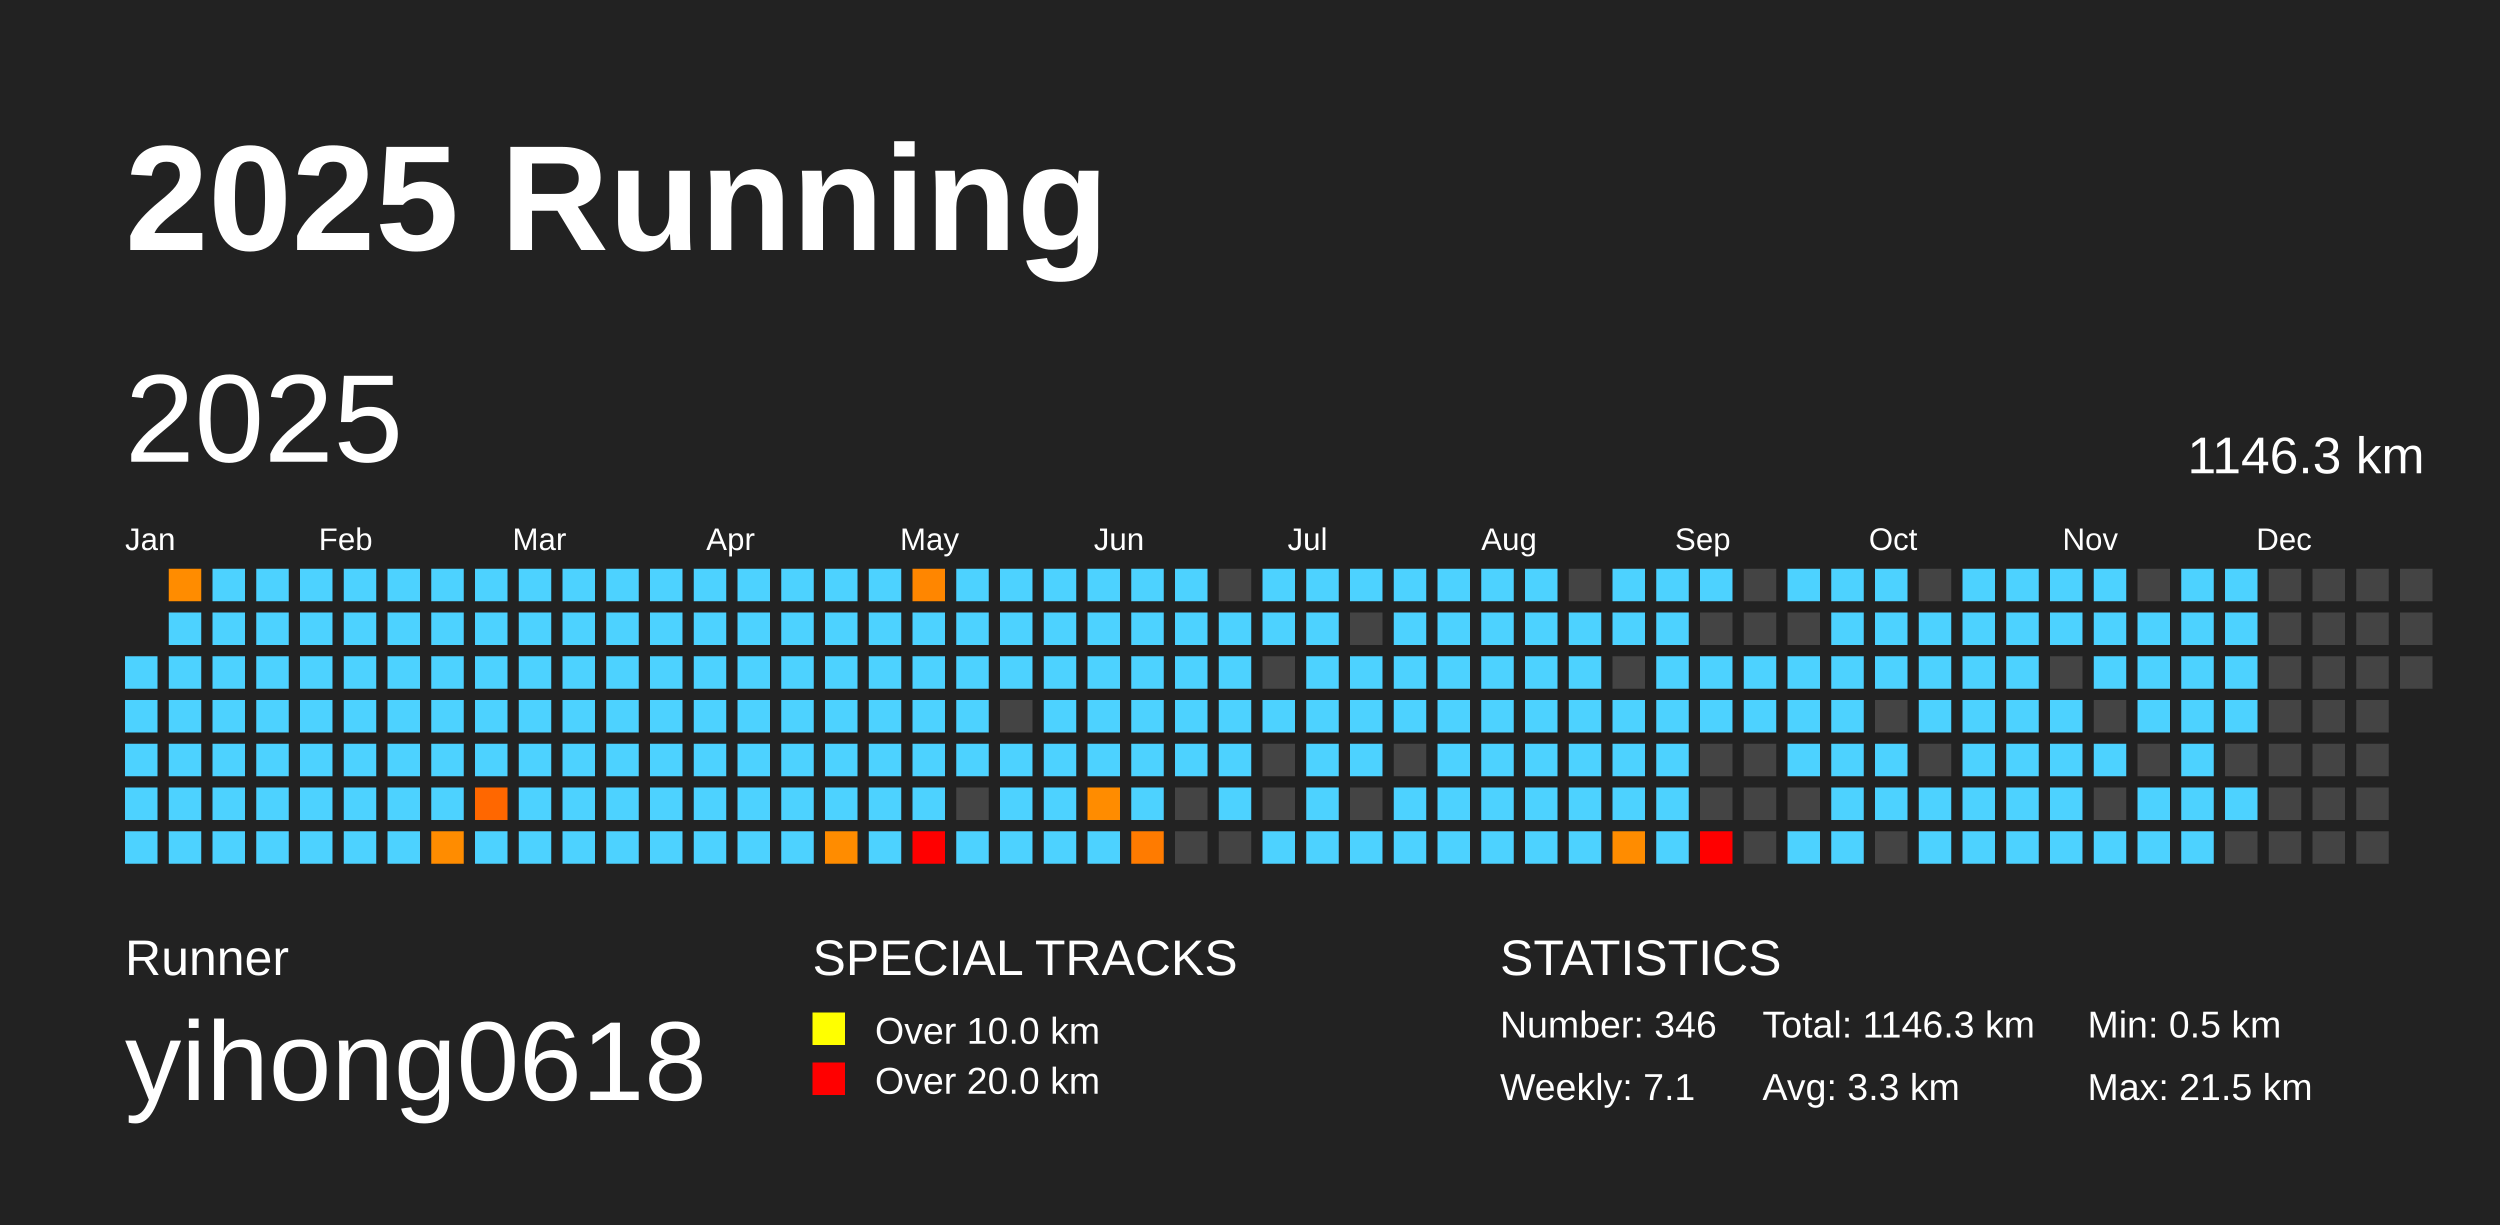
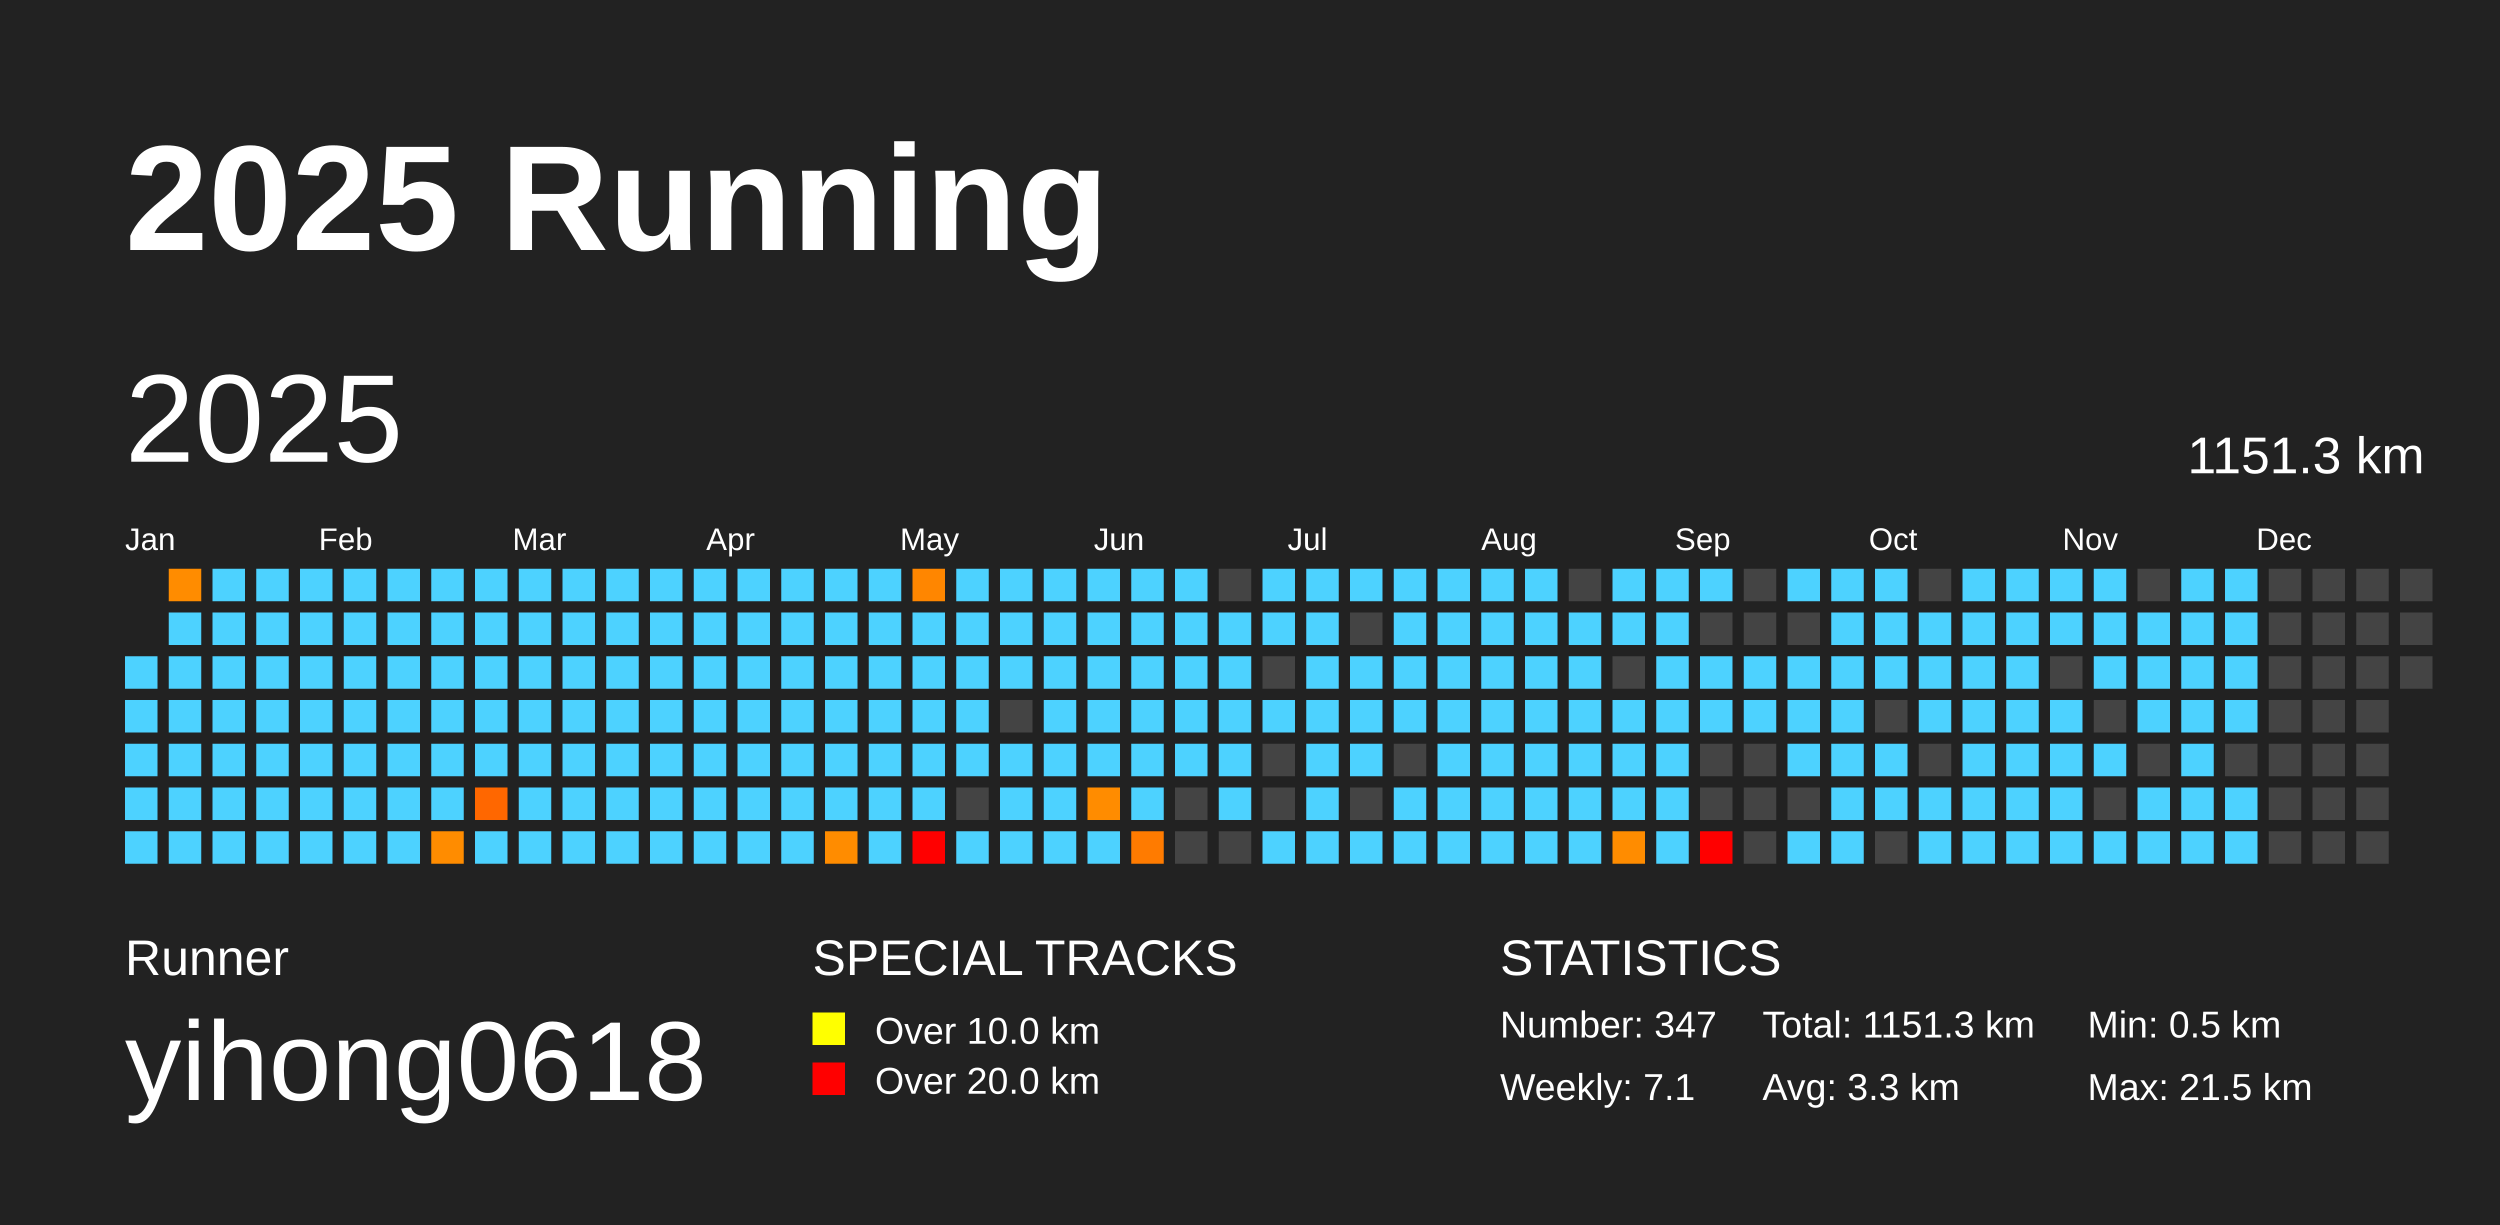
<svg xmlns="http://www.w3.org/2000/svg" baseProfile="full" height="98mm" version="1.1" viewBox="0,0,200,98" width="200mm">
  <defs />
  <rect fill="#222222" height="98" width="200" x="0" y="0" />
  <text fill="#FFFFFF" style="font-size:12px; font-family:Arial; font-weight:bold;" x="10" y="20">2025 Running</text>
  <text fill="#FFFFFF" style="font-size:4px; font-family:Arial" x="10" y="78">Runner</text>
  <text fill="#FFFFFF" style="font-size:9px; font-family:Arial" x="10" y="88">yihong0618</text>
  <text fill="#FFFFFF" style="font-size:4px; font-family:Arial" x="65" y="78">SPECIAL TRACKS</text>
  <rect fill="yellow" height="2.6" width="2.6" x="65" y="81" />
  <text fill="#FFFFFF" style="font-size:3px; font-family:Arial" x="70" y="83.5">Over 10.0 km</text>
  <rect fill="red" height="2.6" width="2.6" x="65" y="85" />
  <text fill="#FFFFFF" style="font-size:3px; font-family:Arial" x="70" y="87.5">Over 20.0 km</text>
  <text fill="#FFFFFF" style="font-size:4px; font-family:Arial" x="120" y="78">STATISTICS</text>
-   <text fill="#FFFFFF" style="font-size:3px; font-family:Arial" x="120" y="83">Number: 346</text>
+   <text fill="#FFFFFF" style="font-size:3px; font-family:Arial" x="120" y="83">Number: 347</text>
  <text fill="#FFFFFF" style="font-size:3px; font-family:Arial" x="120" y="88">Weekly: 7.1</text>
-   <text fill="#FFFFFF" style="font-size:3px; font-family:Arial" x="141" y="83">Total: 1146.3 km</text>
+   <text fill="#FFFFFF" style="font-size:3px; font-family:Arial" x="141" y="83">Total: 1151.3 km</text>
  <text fill="#FFFFFF" style="font-size:3px; font-family:Arial" x="141" y="88">Avg: 3.3 km</text>
  <text fill="#FFFFFF" style="font-size:3px; font-family:Arial" x="167" y="83">Min: 0.5 km</text>
  <text fill="#FFFFFF" style="font-size:3px; font-family:Arial" x="167" y="88">Max: 21.5 km</text>
  <text dominant-baseline="hanging" fill="#FFFFFF" style="font-size:10.0px; font-family:Arial;" x="10" y="30">2025</text>
-   <text dominant-baseline="hanging" fill="#FFFFFF" style="font-size:4.125px; font-family:Arial;" x="175" y="35">1146.3 km</text>
+   <text dominant-baseline="hanging" fill="#FFFFFF" style="font-size:4.125px; font-family:Arial;" x="175" y="35">1151.3 km</text>
  <text fill="#FFFFFF" style="font-size:2.5px; font-family:Arial" x="10.0" y="44">Jan</text>
  <text fill="#FFFFFF" style="font-size:2.5px; font-family:Arial" x="25.5" y="44">Feb</text>
  <text fill="#FFFFFF" style="font-size:2.5px; font-family:Arial" x="41.0" y="44">Mar</text>
  <text fill="#FFFFFF" style="font-size:2.5px; font-family:Arial" x="56.5" y="44">Apr</text>
  <text fill="#FFFFFF" style="font-size:2.5px; font-family:Arial" x="72.0" y="44">May</text>
  <text fill="#FFFFFF" style="font-size:2.5px; font-family:Arial" x="87.5" y="44">Jun</text>
  <text fill="#FFFFFF" style="font-size:2.5px; font-family:Arial" x="103.0" y="44">Jul</text>
  <text fill="#FFFFFF" style="font-size:2.5px; font-family:Arial" x="118.5" y="44">Aug</text>
  <text fill="#FFFFFF" style="font-size:2.5px; font-family:Arial" x="134.0" y="44">Sep</text>
  <text fill="#FFFFFF" style="font-size:2.5px; font-family:Arial" x="149.5" y="44">Oct</text>
  <text fill="#FFFFFF" style="font-size:2.5px; font-family:Arial" x="165.0" y="44">Nov</text>
  <text fill="#FFFFFF" style="font-size:2.5px; font-family:Arial" x="180.5" y="44">Dec</text>
  <rect fill="#4dd2ff" height="2.6" width="2.6" x="10.0" y="52.5" />
  <rect fill="#4dd2ff" height="2.6" width="2.6" x="10.0" y="56.0" />
  <rect fill="#4dd2ff" height="2.6" width="2.6" x="10.0" y="59.5" />
  <rect fill="#4dd2ff" height="2.6" width="2.6" x="10.0" y="63.0" />
  <rect fill="#4dd2ff" height="2.6" width="2.6" x="10.0" y="66.5" />
  <rect fill="#ff8c00" height="2.6" width="2.6" x="13.5" y="45.5" />
  <rect fill="#4dd2ff" height="2.6" width="2.6" x="13.5" y="49.0" />
  <rect fill="#4dd2ff" height="2.6" width="2.6" x="13.5" y="52.5" />
  <rect fill="#4dd2ff" height="2.6" width="2.6" x="13.5" y="56.0" />
  <rect fill="#4dd2ff" height="2.6" width="2.6" x="13.5" y="59.5" />
  <rect fill="#4dd2ff" height="2.6" width="2.6" x="13.5" y="63.0" />
  <rect fill="#4dd2ff" height="2.6" width="2.6" x="13.5" y="66.5" />
  <rect fill="#4dd2ff" height="2.6" width="2.6" x="17.0" y="45.5" />
  <rect fill="#4dd2ff" height="2.6" width="2.6" x="17.0" y="49.0" />
  <rect fill="#4dd2ff" height="2.6" width="2.6" x="17.0" y="52.5" />
  <rect fill="#4dd2ff" height="2.6" width="2.6" x="17.0" y="56.0" />
  <rect fill="#4dd2ff" height="2.6" width="2.6" x="17.0" y="59.5" />
  <rect fill="#4dd2ff" height="2.6" width="2.6" x="17.0" y="63.0" />
  <rect fill="#4dd2ff" height="2.6" width="2.6" x="17.0" y="66.5" />
  <rect fill="#4dd2ff" height="2.6" width="2.6" x="20.5" y="45.5" />
  <rect fill="#4dd2ff" height="2.6" width="2.6" x="20.5" y="49.0" />
  <rect fill="#4dd2ff" height="2.6" width="2.6" x="20.5" y="52.5" />
  <rect fill="#4dd2ff" height="2.6" width="2.6" x="20.5" y="56.0" />
  <rect fill="#4dd2ff" height="2.6" width="2.6" x="20.5" y="59.5" />
  <rect fill="#4dd2ff" height="2.6" width="2.6" x="20.5" y="63.0" />
  <rect fill="#4dd2ff" height="2.6" width="2.6" x="20.5" y="66.5" />
  <rect fill="#4dd2ff" height="2.6" width="2.6" x="24.0" y="45.5" />
  <rect fill="#4dd2ff" height="2.6" width="2.6" x="24.0" y="49.0" />
  <rect fill="#4dd2ff" height="2.6" width="2.6" x="24.0" y="52.5" />
  <rect fill="#4dd2ff" height="2.6" width="2.6" x="24.0" y="56.0" />
  <rect fill="#4dd2ff" height="2.6" width="2.6" x="24.0" y="59.5" />
  <rect fill="#4dd2ff" height="2.6" width="2.6" x="24.0" y="63.0" />
  <rect fill="#4dd2ff" height="2.6" width="2.6" x="24.0" y="66.5" />
  <rect fill="#4dd2ff" height="2.6" width="2.6" x="27.5" y="45.5" />
  <rect fill="#4dd2ff" height="2.6" width="2.6" x="27.5" y="49.0" />
  <rect fill="#4dd2ff" height="2.6" width="2.6" x="27.5" y="52.5" />
  <rect fill="#4dd2ff" height="2.6" width="2.6" x="27.5" y="56.0" />
  <rect fill="#4dd2ff" height="2.6" width="2.6" x="27.5" y="59.5" />
  <rect fill="#4dd2ff" height="2.6" width="2.6" x="27.5" y="63.0" />
  <rect fill="#4dd2ff" height="2.6" width="2.6" x="27.5" y="66.5" />
  <rect fill="#4dd2ff" height="2.6" width="2.6" x="31.0" y="45.5" />
  <rect fill="#4dd2ff" height="2.6" width="2.6" x="31.0" y="49.0" />
  <rect fill="#4dd2ff" height="2.6" width="2.6" x="31.0" y="52.5" />
  <rect fill="#4dd2ff" height="2.6" width="2.6" x="31.0" y="56.0" />
  <rect fill="#4dd2ff" height="2.6" width="2.6" x="31.0" y="59.5" />
  <rect fill="#4dd2ff" height="2.6" width="2.6" x="31.0" y="63.0" />
  <rect fill="#4dd2ff" height="2.6" width="2.6" x="31.0" y="66.5" />
  <rect fill="#4dd2ff" height="2.6" width="2.6" x="34.5" y="45.5" />
  <rect fill="#4dd2ff" height="2.6" width="2.6" x="34.5" y="49.0" />
  <rect fill="#4dd2ff" height="2.6" width="2.6" x="34.5" y="52.5" />
  <rect fill="#4dd2ff" height="2.6" width="2.6" x="34.5" y="56.0" />
  <rect fill="#4dd2ff" height="2.6" width="2.6" x="34.5" y="59.5" />
  <rect fill="#4dd2ff" height="2.6" width="2.6" x="34.5" y="63.0" />
  <rect fill="#ff8c00" height="2.6" width="2.6" x="34.5" y="66.5" />
  <rect fill="#4dd2ff" height="2.6" width="2.6" x="38.0" y="45.5" />
  <rect fill="#4dd2ff" height="2.6" width="2.6" x="38.0" y="49.0" />
  <rect fill="#4dd2ff" height="2.6" width="2.6" x="38.0" y="52.5" />
  <rect fill="#4dd2ff" height="2.6" width="2.6" x="38.0" y="56.0" />
  <rect fill="#4dd2ff" height="2.6" width="2.6" x="38.0" y="59.5" />
  <rect fill="#ff6700" height="2.6" width="2.6" x="38.0" y="63.0" />
  <rect fill="#4dd2ff" height="2.6" width="2.6" x="38.0" y="66.5" />
  <rect fill="#4dd2ff" height="2.6" width="2.6" x="41.5" y="45.5" />
  <rect fill="#4dd2ff" height="2.6" width="2.6" x="41.5" y="49.0" />
  <rect fill="#4dd2ff" height="2.6" width="2.6" x="41.5" y="52.5" />
  <rect fill="#4dd2ff" height="2.6" width="2.6" x="41.5" y="56.0" />
  <rect fill="#4dd2ff" height="2.6" width="2.6" x="41.5" y="59.5" />
  <rect fill="#4dd2ff" height="2.6" width="2.6" x="41.5" y="63.0" />
  <rect fill="#4dd2ff" height="2.6" width="2.6" x="41.5" y="66.5" />
  <rect fill="#4dd2ff" height="2.6" width="2.6" x="45.0" y="45.5" />
  <rect fill="#4dd2ff" height="2.6" width="2.6" x="45.0" y="49.0" />
  <rect fill="#4dd2ff" height="2.6" width="2.6" x="45.0" y="52.5" />
  <rect fill="#4dd2ff" height="2.6" width="2.6" x="45.0" y="56.0" />
  <rect fill="#4dd2ff" height="2.6" width="2.6" x="45.0" y="59.5" />
  <rect fill="#4dd2ff" height="2.6" width="2.6" x="45.0" y="63.0" />
  <rect fill="#4dd2ff" height="2.6" width="2.6" x="45.0" y="66.5" />
  <rect fill="#4dd2ff" height="2.6" width="2.6" x="48.5" y="45.5" />
  <rect fill="#4dd2ff" height="2.6" width="2.6" x="48.5" y="49.0" />
  <rect fill="#4dd2ff" height="2.6" width="2.6" x="48.5" y="52.5" />
  <rect fill="#4dd2ff" height="2.6" width="2.6" x="48.5" y="56.0" />
  <rect fill="#4dd2ff" height="2.6" width="2.6" x="48.5" y="59.5" />
  <rect fill="#4dd2ff" height="2.6" width="2.6" x="48.5" y="63.0" />
  <rect fill="#4dd2ff" height="2.6" width="2.6" x="48.5" y="66.5" />
  <rect fill="#4dd2ff" height="2.6" width="2.6" x="52.0" y="45.5" />
  <rect fill="#4dd2ff" height="2.6" width="2.6" x="52.0" y="49.0" />
  <rect fill="#4dd2ff" height="2.6" width="2.6" x="52.0" y="52.5" />
  <rect fill="#4dd2ff" height="2.6" width="2.6" x="52.0" y="56.0" />
  <rect fill="#4dd2ff" height="2.6" width="2.6" x="52.0" y="59.5" />
  <rect fill="#4dd2ff" height="2.6" width="2.6" x="52.0" y="63.0" />
  <rect fill="#4dd2ff" height="2.6" width="2.6" x="52.0" y="66.5" />
  <rect fill="#4dd2ff" height="2.6" width="2.6" x="55.5" y="45.5" />
  <rect fill="#4dd2ff" height="2.6" width="2.6" x="55.5" y="49.0" />
  <rect fill="#4dd2ff" height="2.6" width="2.6" x="55.5" y="52.5" />
  <rect fill="#4dd2ff" height="2.6" width="2.6" x="55.5" y="56.0" />
  <rect fill="#4dd2ff" height="2.6" width="2.6" x="55.5" y="59.5" />
  <rect fill="#4dd2ff" height="2.6" width="2.6" x="55.5" y="63.0" />
  <rect fill="#4dd2ff" height="2.6" width="2.6" x="55.5" y="66.5" />
  <rect fill="#4dd2ff" height="2.6" width="2.6" x="59.0" y="45.5" />
  <rect fill="#4dd2ff" height="2.6" width="2.6" x="59.0" y="49.0" />
  <rect fill="#4dd2ff" height="2.6" width="2.6" x="59.0" y="52.5" />
  <rect fill="#4dd2ff" height="2.6" width="2.6" x="59.0" y="56.0" />
  <rect fill="#4dd2ff" height="2.6" width="2.6" x="59.0" y="59.5" />
  <rect fill="#4dd2ff" height="2.6" width="2.6" x="59.0" y="63.0" />
  <rect fill="#4dd2ff" height="2.6" width="2.6" x="59.0" y="66.5" />
  <rect fill="#4dd2ff" height="2.6" width="2.6" x="62.5" y="45.5" />
  <rect fill="#4dd2ff" height="2.6" width="2.6" x="62.5" y="49.0" />
  <rect fill="#4dd2ff" height="2.6" width="2.6" x="62.5" y="52.5" />
  <rect fill="#4dd2ff" height="2.6" width="2.6" x="62.5" y="56.0" />
  <rect fill="#4dd2ff" height="2.6" width="2.6" x="62.5" y="59.5" />
  <rect fill="#4dd2ff" height="2.6" width="2.6" x="62.5" y="63.0" />
  <rect fill="#4dd2ff" height="2.6" width="2.6" x="62.5" y="66.5" />
  <rect fill="#4dd2ff" height="2.6" width="2.6" x="66.0" y="45.5" />
  <rect fill="#4dd2ff" height="2.6" width="2.6" x="66.0" y="49.0" />
  <rect fill="#4dd2ff" height="2.6" width="2.6" x="66.0" y="52.5" />
  <rect fill="#4dd2ff" height="2.6" width="2.6" x="66.0" y="56.0" />
  <rect fill="#4dd2ff" height="2.6" width="2.6" x="66.0" y="59.5" />
  <rect fill="#4dd2ff" height="2.6" width="2.6" x="66.0" y="63.0" />
  <rect fill="#ff8c00" height="2.6" width="2.6" x="66.0" y="66.5" />
  <rect fill="#4dd2ff" height="2.6" width="2.6" x="69.5" y="45.5" />
  <rect fill="#4dd2ff" height="2.6" width="2.6" x="69.5" y="49.0" />
  <rect fill="#4dd2ff" height="2.6" width="2.6" x="69.5" y="52.5" />
  <rect fill="#4dd2ff" height="2.6" width="2.6" x="69.5" y="56.0" />
  <rect fill="#4dd2ff" height="2.6" width="2.6" x="69.5" y="59.5" />
  <rect fill="#4dd2ff" height="2.6" width="2.6" x="69.5" y="63.0" />
  <rect fill="#4dd2ff" height="2.6" width="2.6" x="69.5" y="66.5" />
  <rect fill="#ff8600" height="2.6" width="2.6" x="73.0" y="45.5" />
  <rect fill="#4dd2ff" height="2.6" width="2.6" x="73.0" y="49.0" />
  <rect fill="#4dd2ff" height="2.6" width="2.6" x="73.0" y="52.5" />
  <rect fill="#4dd2ff" height="2.6" width="2.6" x="73.0" y="56.0" />
  <rect fill="#4dd2ff" height="2.6" width="2.6" x="73.0" y="59.5" />
  <rect fill="#4dd2ff" height="2.6" width="2.6" x="73.0" y="63.0" />
  <rect fill="red" height="2.6" width="2.6" x="73.0" y="66.5" />
  <rect fill="#4dd2ff" height="2.6" width="2.6" x="76.5" y="45.5" />
  <rect fill="#4dd2ff" height="2.6" width="2.6" x="76.5" y="49.0" />
  <rect fill="#4dd2ff" height="2.6" width="2.6" x="76.5" y="52.5" />
  <rect fill="#4dd2ff" height="2.6" width="2.6" x="76.5" y="56.0" />
  <rect fill="#4dd2ff" height="2.6" width="2.6" x="76.5" y="59.5" />
  <rect fill="#444444" height="2.6" width="2.6" x="76.5" y="63.0" />
  <rect fill="#4dd2ff" height="2.6" width="2.6" x="76.5" y="66.5" />
  <rect fill="#4dd2ff" height="2.6" width="2.6" x="80.0" y="45.5" />
  <rect fill="#4dd2ff" height="2.6" width="2.6" x="80.0" y="49.0" />
  <rect fill="#4dd2ff" height="2.6" width="2.6" x="80.0" y="52.5" />
  <rect fill="#444444" height="2.6" width="2.6" x="80.0" y="56.0" />
  <rect fill="#4dd2ff" height="2.6" width="2.6" x="80.0" y="59.5" />
  <rect fill="#4dd2ff" height="2.6" width="2.6" x="80.0" y="63.0" />
  <rect fill="#4dd2ff" height="2.6" width="2.6" x="80.0" y="66.5" />
  <rect fill="#4dd2ff" height="2.6" width="2.6" x="83.5" y="45.5" />
  <rect fill="#4dd2ff" height="2.6" width="2.6" x="83.5" y="49.0" />
  <rect fill="#4dd2ff" height="2.6" width="2.6" x="83.5" y="52.5" />
  <rect fill="#4dd2ff" height="2.6" width="2.6" x="83.5" y="56.0" />
  <rect fill="#4dd2ff" height="2.6" width="2.6" x="83.5" y="59.5" />
  <rect fill="#4dd2ff" height="2.6" width="2.6" x="83.5" y="63.0" />
  <rect fill="#4dd2ff" height="2.6" width="2.6" x="83.5" y="66.5" />
  <rect fill="#4dd2ff" height="2.6" width="2.6" x="87.0" y="45.5" />
  <rect fill="#4dd2ff" height="2.6" width="2.6" x="87.0" y="49.0" />
  <rect fill="#4dd2ff" height="2.6" width="2.6" x="87.0" y="52.5" />
  <rect fill="#4dd2ff" height="2.6" width="2.6" x="87.0" y="56.0" />
  <rect fill="#4dd2ff" height="2.6" width="2.6" x="87.0" y="59.5" />
  <rect fill="#ff8c00" height="2.6" width="2.6" x="87.0" y="63.0" />
  <rect fill="#4dd2ff" height="2.6" width="2.6" x="87.0" y="66.5" />
  <rect fill="#4dd2ff" height="2.6" width="2.6" x="90.5" y="45.5" />
  <rect fill="#4dd2ff" height="2.6" width="2.6" x="90.5" y="49.0" />
  <rect fill="#4dd2ff" height="2.6" width="2.6" x="90.5" y="52.5" />
  <rect fill="#4dd2ff" height="2.6" width="2.6" x="90.5" y="56.0" />
  <rect fill="#4dd2ff" height="2.6" width="2.6" x="90.5" y="59.5" />
  <rect fill="#4dd2ff" height="2.6" width="2.6" x="90.5" y="63.0" />
  <rect fill="#ff7b00" height="2.6" width="2.6" x="90.5" y="66.5" />
  <rect fill="#4dd2ff" height="2.6" width="2.6" x="94.0" y="45.5" />
  <rect fill="#4dd2ff" height="2.6" width="2.6" x="94.0" y="49.0" />
  <rect fill="#4dd2ff" height="2.6" width="2.6" x="94.0" y="52.5" />
  <rect fill="#4dd2ff" height="2.6" width="2.6" x="94.0" y="56.0" />
  <rect fill="#4dd2ff" height="2.6" width="2.6" x="94.0" y="59.5" />
  <rect fill="#444444" height="2.6" width="2.6" x="94.0" y="63.0" />
  <rect fill="#444444" height="2.6" width="2.6" x="94.0" y="66.5" />
  <rect fill="#444444" height="2.6" width="2.6" x="97.5" y="45.5" />
  <rect fill="#4dd2ff" height="2.6" width="2.6" x="97.5" y="49.0" />
  <rect fill="#4dd2ff" height="2.6" width="2.6" x="97.5" y="52.5" />
  <rect fill="#4dd2ff" height="2.6" width="2.6" x="97.5" y="56.0" />
  <rect fill="#4dd2ff" height="2.6" width="2.6" x="97.5" y="59.5" />
  <rect fill="#4dd2ff" height="2.6" width="2.6" x="97.5" y="63.0" />
  <rect fill="#444444" height="2.6" width="2.6" x="97.5" y="66.5" />
  <rect fill="#4dd2ff" height="2.6" width="2.6" x="101.0" y="45.5" />
  <rect fill="#4dd2ff" height="2.6" width="2.6" x="101.0" y="49.0" />
  <rect fill="#444444" height="2.6" width="2.6" x="101.0" y="52.5" />
  <rect fill="#4dd2ff" height="2.6" width="2.6" x="101.0" y="56.0" />
  <rect fill="#444444" height="2.6" width="2.6" x="101.0" y="59.5" />
  <rect fill="#444444" height="2.6" width="2.6" x="101.0" y="63.0" />
  <rect fill="#4dd2ff" height="2.6" width="2.6" x="101.0" y="66.5" />
  <rect fill="#4dd2ff" height="2.6" width="2.6" x="104.5" y="45.5" />
  <rect fill="#4dd2ff" height="2.6" width="2.6" x="104.5" y="49.0" />
  <rect fill="#4dd2ff" height="2.6" width="2.6" x="104.5" y="52.5" />
  <rect fill="#4dd2ff" height="2.6" width="2.6" x="104.5" y="56.0" />
  <rect fill="#4dd2ff" height="2.6" width="2.6" x="104.5" y="59.5" />
  <rect fill="#4dd2ff" height="2.6" width="2.6" x="104.5" y="63.0" />
  <rect fill="#4dd2ff" height="2.6" width="2.6" x="104.5" y="66.5" />
  <rect fill="#4dd2ff" height="2.6" width="2.6" x="108.0" y="45.5" />
  <rect fill="#444444" height="2.6" width="2.6" x="108.0" y="49.0" />
  <rect fill="#4dd2ff" height="2.6" width="2.6" x="108.0" y="52.5" />
  <rect fill="#4dd2ff" height="2.6" width="2.6" x="108.0" y="56.0" />
  <rect fill="#4dd2ff" height="2.6" width="2.6" x="108.0" y="59.5" />
  <rect fill="#444444" height="2.6" width="2.6" x="108.0" y="63.0" />
  <rect fill="#4dd2ff" height="2.6" width="2.6" x="108.0" y="66.5" />
  <rect fill="#4dd2ff" height="2.6" width="2.6" x="111.5" y="45.5" />
  <rect fill="#4dd2ff" height="2.6" width="2.6" x="111.5" y="49.0" />
  <rect fill="#4dd2ff" height="2.6" width="2.6" x="111.5" y="52.5" />
  <rect fill="#4dd2ff" height="2.6" width="2.6" x="111.5" y="56.0" />
  <rect fill="#444444" height="2.6" width="2.6" x="111.5" y="59.5" />
  <rect fill="#4dd2ff" height="2.6" width="2.6" x="111.5" y="63.0" />
  <rect fill="#4dd2ff" height="2.6" width="2.6" x="111.5" y="66.5" />
  <rect fill="#4dd2ff" height="2.6" width="2.6" x="115.0" y="45.5" />
  <rect fill="#4dd2ff" height="2.6" width="2.6" x="115.0" y="49.0" />
  <rect fill="#4dd2ff" height="2.6" width="2.6" x="115.0" y="52.5" />
  <rect fill="#4dd2ff" height="2.6" width="2.6" x="115.0" y="56.0" />
  <rect fill="#4dd2ff" height="2.6" width="2.6" x="115.0" y="59.5" />
  <rect fill="#4dd2ff" height="2.6" width="2.6" x="115.0" y="63.0" />
  <rect fill="#4dd2ff" height="2.6" width="2.6" x="115.0" y="66.5" />
  <rect fill="#4dd2ff" height="2.6" width="2.6" x="118.5" y="45.5" />
  <rect fill="#4dd2ff" height="2.6" width="2.6" x="118.5" y="49.0" />
  <rect fill="#4dd2ff" height="2.6" width="2.6" x="118.5" y="52.5" />
  <rect fill="#4dd2ff" height="2.6" width="2.6" x="118.5" y="56.0" />
  <rect fill="#4dd2ff" height="2.6" width="2.6" x="118.5" y="59.5" />
  <rect fill="#4dd2ff" height="2.6" width="2.6" x="118.5" y="63.0" />
  <rect fill="#4dd2ff" height="2.6" width="2.6" x="118.5" y="66.5" />
  <rect fill="#4dd2ff" height="2.6" width="2.6" x="122.0" y="45.5" />
  <rect fill="#4dd2ff" height="2.6" width="2.6" x="122.0" y="49.0" />
  <rect fill="#4dd2ff" height="2.6" width="2.6" x="122.0" y="52.5" />
  <rect fill="#4dd2ff" height="2.6" width="2.6" x="122.0" y="56.0" />
  <rect fill="#4dd2ff" height="2.6" width="2.6" x="122.0" y="59.5" />
  <rect fill="#4dd2ff" height="2.6" width="2.6" x="122.0" y="63.0" />
  <rect fill="#4dd2ff" height="2.6" width="2.6" x="122.0" y="66.5" />
  <rect fill="#444444" height="2.6" width="2.6" x="125.5" y="45.5" />
  <rect fill="#4dd2ff" height="2.6" width="2.6" x="125.5" y="49.0" />
  <rect fill="#4dd2ff" height="2.6" width="2.6" x="125.5" y="52.5" />
  <rect fill="#4dd2ff" height="2.6" width="2.6" x="125.5" y="56.0" />
  <rect fill="#4dd2ff" height="2.6" width="2.6" x="125.5" y="59.5" />
  <rect fill="#4dd2ff" height="2.6" width="2.6" x="125.5" y="63.0" />
  <rect fill="#4dd2ff" height="2.6" width="2.6" x="125.5" y="66.5" />
  <rect fill="#4dd2ff" height="2.6" width="2.6" x="129.0" y="45.5" />
  <rect fill="#4dd2ff" height="2.6" width="2.6" x="129.0" y="49.0" />
  <rect fill="#444444" height="2.6" width="2.6" x="129.0" y="52.5" />
  <rect fill="#4dd2ff" height="2.6" width="2.6" x="129.0" y="56.0" />
  <rect fill="#4dd2ff" height="2.6" width="2.6" x="129.0" y="59.5" />
  <rect fill="#4dd2ff" height="2.6" width="2.6" x="129.0" y="63.0" />
  <rect fill="#ff8c00" height="2.6" width="2.6" x="129.0" y="66.5" />
  <rect fill="#4dd2ff" height="2.6" width="2.6" x="132.5" y="45.5" />
  <rect fill="#4dd2ff" height="2.6" width="2.6" x="132.5" y="49.0" />
  <rect fill="#4dd2ff" height="2.6" width="2.6" x="132.5" y="52.5" />
  <rect fill="#4dd2ff" height="2.6" width="2.6" x="132.5" y="56.0" />
  <rect fill="#4dd2ff" height="2.6" width="2.6" x="132.5" y="59.5" />
  <rect fill="#4dd2ff" height="2.6" width="2.6" x="132.5" y="63.0" />
  <rect fill="#4dd2ff" height="2.6" width="2.6" x="132.5" y="66.5" />
  <rect fill="#4dd2ff" height="2.6" width="2.6" x="136.0" y="45.5" />
  <rect fill="#444444" height="2.6" width="2.6" x="136.0" y="49.0" />
  <rect fill="#4dd2ff" height="2.6" width="2.6" x="136.0" y="52.5" />
  <rect fill="#4dd2ff" height="2.6" width="2.6" x="136.0" y="56.0" />
  <rect fill="#444444" height="2.6" width="2.6" x="136.0" y="59.5" />
  <rect fill="#444444" height="2.6" width="2.6" x="136.0" y="63.0" />
  <rect fill="red" height="2.6" width="2.6" x="136.0" y="66.5" />
  <rect fill="#444444" height="2.6" width="2.6" x="139.5" y="45.5" />
  <rect fill="#444444" height="2.6" width="2.6" x="139.5" y="49.0" />
  <rect fill="#4dd2ff" height="2.6" width="2.6" x="139.5" y="52.5" />
  <rect fill="#4dd2ff" height="2.6" width="2.6" x="139.5" y="56.0" />
  <rect fill="#444444" height="2.6" width="2.6" x="139.5" y="59.5" />
  <rect fill="#444444" height="2.6" width="2.6" x="139.5" y="63.0" />
  <rect fill="#444444" height="2.6" width="2.6" x="139.5" y="66.5" />
  <rect fill="#4dd2ff" height="2.6" width="2.6" x="143.0" y="45.5" />
  <rect fill="#444444" height="2.6" width="2.6" x="143.0" y="49.0" />
  <rect fill="#4dd2ff" height="2.6" width="2.6" x="143.0" y="52.5" />
  <rect fill="#4dd2ff" height="2.6" width="2.6" x="143.0" y="56.0" />
  <rect fill="#4dd2ff" height="2.6" width="2.6" x="143.0" y="59.5" />
  <rect fill="#444444" height="2.6" width="2.6" x="143.0" y="63.0" />
  <rect fill="#4dd2ff" height="2.6" width="2.6" x="143.0" y="66.5" />
  <rect fill="#4dd2ff" height="2.6" width="2.6" x="146.5" y="45.5" />
  <rect fill="#4dd2ff" height="2.6" width="2.6" x="146.5" y="49.0" />
  <rect fill="#4dd2ff" height="2.6" width="2.6" x="146.5" y="52.5" />
  <rect fill="#4dd2ff" height="2.6" width="2.6" x="146.5" y="56.0" />
  <rect fill="#4dd2ff" height="2.6" width="2.6" x="146.5" y="59.5" />
  <rect fill="#4dd2ff" height="2.6" width="2.6" x="146.5" y="63.0" />
  <rect fill="#4dd2ff" height="2.6" width="2.6" x="146.5" y="66.5" />
  <rect fill="#4dd2ff" height="2.6" width="2.6" x="150.0" y="45.5" />
  <rect fill="#4dd2ff" height="2.6" width="2.6" x="150.0" y="49.0" />
  <rect fill="#4dd2ff" height="2.6" width="2.6" x="150.0" y="52.5" />
  <rect fill="#444444" height="2.6" width="2.6" x="150.0" y="56.0" />
  <rect fill="#4dd2ff" height="2.6" width="2.6" x="150.0" y="59.5" />
  <rect fill="#4dd2ff" height="2.6" width="2.6" x="150.0" y="63.0" />
  <rect fill="#444444" height="2.6" width="2.6" x="150.0" y="66.5" />
  <rect fill="#444444" height="2.6" width="2.6" x="153.5" y="45.5" />
  <rect fill="#4dd2ff" height="2.6" width="2.6" x="153.5" y="49.0" />
  <rect fill="#4dd2ff" height="2.6" width="2.6" x="153.5" y="52.5" />
  <rect fill="#4dd2ff" height="2.6" width="2.6" x="153.5" y="56.0" />
  <rect fill="#444444" height="2.6" width="2.6" x="153.5" y="59.5" />
  <rect fill="#4dd2ff" height="2.6" width="2.6" x="153.5" y="63.0" />
  <rect fill="#4dd2ff" height="2.6" width="2.6" x="153.5" y="66.5" />
  <rect fill="#4dd2ff" height="2.6" width="2.6" x="157.0" y="45.5" />
  <rect fill="#4dd2ff" height="2.6" width="2.6" x="157.0" y="49.0" />
  <rect fill="#4dd2ff" height="2.6" width="2.6" x="157.0" y="52.5" />
  <rect fill="#4dd2ff" height="2.6" width="2.6" x="157.0" y="56.0" />
  <rect fill="#4dd2ff" height="2.6" width="2.6" x="157.0" y="59.5" />
  <rect fill="#4dd2ff" height="2.6" width="2.6" x="157.0" y="63.0" />
  <rect fill="#4dd2ff" height="2.6" width="2.6" x="157.0" y="66.5" />
  <rect fill="#4dd2ff" height="2.6" width="2.6" x="160.5" y="45.5" />
  <rect fill="#4dd2ff" height="2.6" width="2.6" x="160.5" y="49.0" />
  <rect fill="#4dd2ff" height="2.6" width="2.6" x="160.5" y="52.5" />
  <rect fill="#4dd2ff" height="2.6" width="2.6" x="160.5" y="56.0" />
  <rect fill="#4dd2ff" height="2.6" width="2.6" x="160.5" y="59.5" />
  <rect fill="#4dd2ff" height="2.6" width="2.6" x="160.5" y="63.0" />
  <rect fill="#4dd2ff" height="2.6" width="2.6" x="160.5" y="66.5" />
  <rect fill="#4dd2ff" height="2.6" width="2.6" x="164.0" y="45.5" />
  <rect fill="#4dd2ff" height="2.6" width="2.6" x="164.0" y="49.0" />
  <rect fill="#444444" height="2.6" width="2.6" x="164.0" y="52.5" />
  <rect fill="#4dd2ff" height="2.6" width="2.6" x="164.0" y="56.0" />
  <rect fill="#4dd2ff" height="2.6" width="2.6" x="164.0" y="59.5" />
  <rect fill="#4dd2ff" height="2.6" width="2.6" x="164.0" y="63.0" />
  <rect fill="#4dd2ff" height="2.6" width="2.6" x="164.0" y="66.5" />
  <rect fill="#4dd2ff" height="2.6" width="2.6" x="167.5" y="45.5" />
  <rect fill="#4dd2ff" height="2.6" width="2.6" x="167.5" y="49.0" />
  <rect fill="#4dd2ff" height="2.6" width="2.6" x="167.5" y="52.5" />
  <rect fill="#444444" height="2.6" width="2.6" x="167.5" y="56.0" />
  <rect fill="#4dd2ff" height="2.6" width="2.6" x="167.5" y="59.5" />
  <rect fill="#444444" height="2.6" width="2.6" x="167.5" y="63.0" />
  <rect fill="#4dd2ff" height="2.6" width="2.6" x="167.5" y="66.5" />
  <rect fill="#444444" height="2.6" width="2.6" x="171.0" y="45.5" />
  <rect fill="#4dd2ff" height="2.6" width="2.6" x="171.0" y="49.0" />
  <rect fill="#4dd2ff" height="2.6" width="2.6" x="171.0" y="52.5" />
  <rect fill="#4dd2ff" height="2.6" width="2.6" x="171.0" y="56.0" />
  <rect fill="#444444" height="2.6" width="2.6" x="171.0" y="59.5" />
  <rect fill="#4dd2ff" height="2.6" width="2.6" x="171.0" y="63.0" />
  <rect fill="#4dd2ff" height="2.6" width="2.6" x="171.0" y="66.5" />
  <rect fill="#4dd2ff" height="2.6" width="2.6" x="174.5" y="45.5" />
  <rect fill="#4dd2ff" height="2.6" width="2.6" x="174.5" y="49.0" />
  <rect fill="#4dd2ff" height="2.6" width="2.6" x="174.5" y="52.5" />
  <rect fill="#4dd2ff" height="2.6" width="2.6" x="174.5" y="56.0" />
  <rect fill="#4dd2ff" height="2.6" width="2.6" x="174.5" y="59.5" />
  <rect fill="#4dd2ff" height="2.6" width="2.6" x="174.5" y="63.0" />
  <rect fill="#4dd2ff" height="2.6" width="2.6" x="174.5" y="66.5" />
  <rect fill="#4dd2ff" height="2.6" width="2.6" x="178.0" y="45.5" />
  <rect fill="#4dd2ff" height="2.6" width="2.6" x="178.0" y="49.0" />
  <rect fill="#4dd2ff" height="2.6" width="2.6" x="178.0" y="52.5" />
  <rect fill="#4dd2ff" height="2.6" width="2.6" x="178.0" y="56.0" />
  <rect fill="#444444" height="2.6" width="2.6" x="178.0" y="59.5" />
  <rect fill="#4dd2ff" height="2.6" width="2.6" x="178.0" y="63.0" />
-   <rect fill="#444444" height="2.6" width="2.6" x="178.0" y="66.5" />
+   <rect fill="#4dd2ff" height="2.6" width="2.6" x="178.0" y="66.5" />
  <rect fill="#444444" height="2.6" width="2.6" x="181.5" y="45.5" />
  <rect fill="#444444" height="2.6" width="2.6" x="181.5" y="49.0" />
  <rect fill="#444444" height="2.6" width="2.6" x="181.5" y="52.5" />
  <rect fill="#444444" height="2.6" width="2.6" x="181.5" y="56.0" />
  <rect fill="#444444" height="2.6" width="2.6" x="181.5" y="59.5" />
  <rect fill="#444444" height="2.6" width="2.6" x="181.5" y="63.0" />
  <rect fill="#444444" height="2.6" width="2.6" x="181.5" y="66.5" />
  <rect fill="#444444" height="2.6" width="2.6" x="185.0" y="45.5" />
  <rect fill="#444444" height="2.6" width="2.6" x="185.0" y="49.0" />
  <rect fill="#444444" height="2.6" width="2.6" x="185.0" y="52.5" />
  <rect fill="#444444" height="2.6" width="2.6" x="185.0" y="56.0" />
  <rect fill="#444444" height="2.6" width="2.6" x="185.0" y="59.5" />
  <rect fill="#444444" height="2.6" width="2.6" x="185.0" y="63.0" />
  <rect fill="#444444" height="2.6" width="2.6" x="185.0" y="66.5" />
  <rect fill="#444444" height="2.6" width="2.6" x="188.5" y="45.5" />
  <rect fill="#444444" height="2.6" width="2.6" x="188.5" y="49.0" />
  <rect fill="#444444" height="2.6" width="2.6" x="188.5" y="52.5" />
  <rect fill="#444444" height="2.6" width="2.6" x="188.5" y="56.0" />
  <rect fill="#444444" height="2.6" width="2.6" x="188.5" y="59.5" />
  <rect fill="#444444" height="2.6" width="2.6" x="188.5" y="63.0" />
  <rect fill="#444444" height="2.6" width="2.6" x="188.5" y="66.5" />
  <rect fill="#444444" height="2.6" width="2.6" x="192.0" y="45.5" />
  <rect fill="#444444" height="2.6" width="2.6" x="192.0" y="49.0" />
  <rect fill="#444444" height="2.6" width="2.6" x="192.0" y="52.5" />
</svg>
